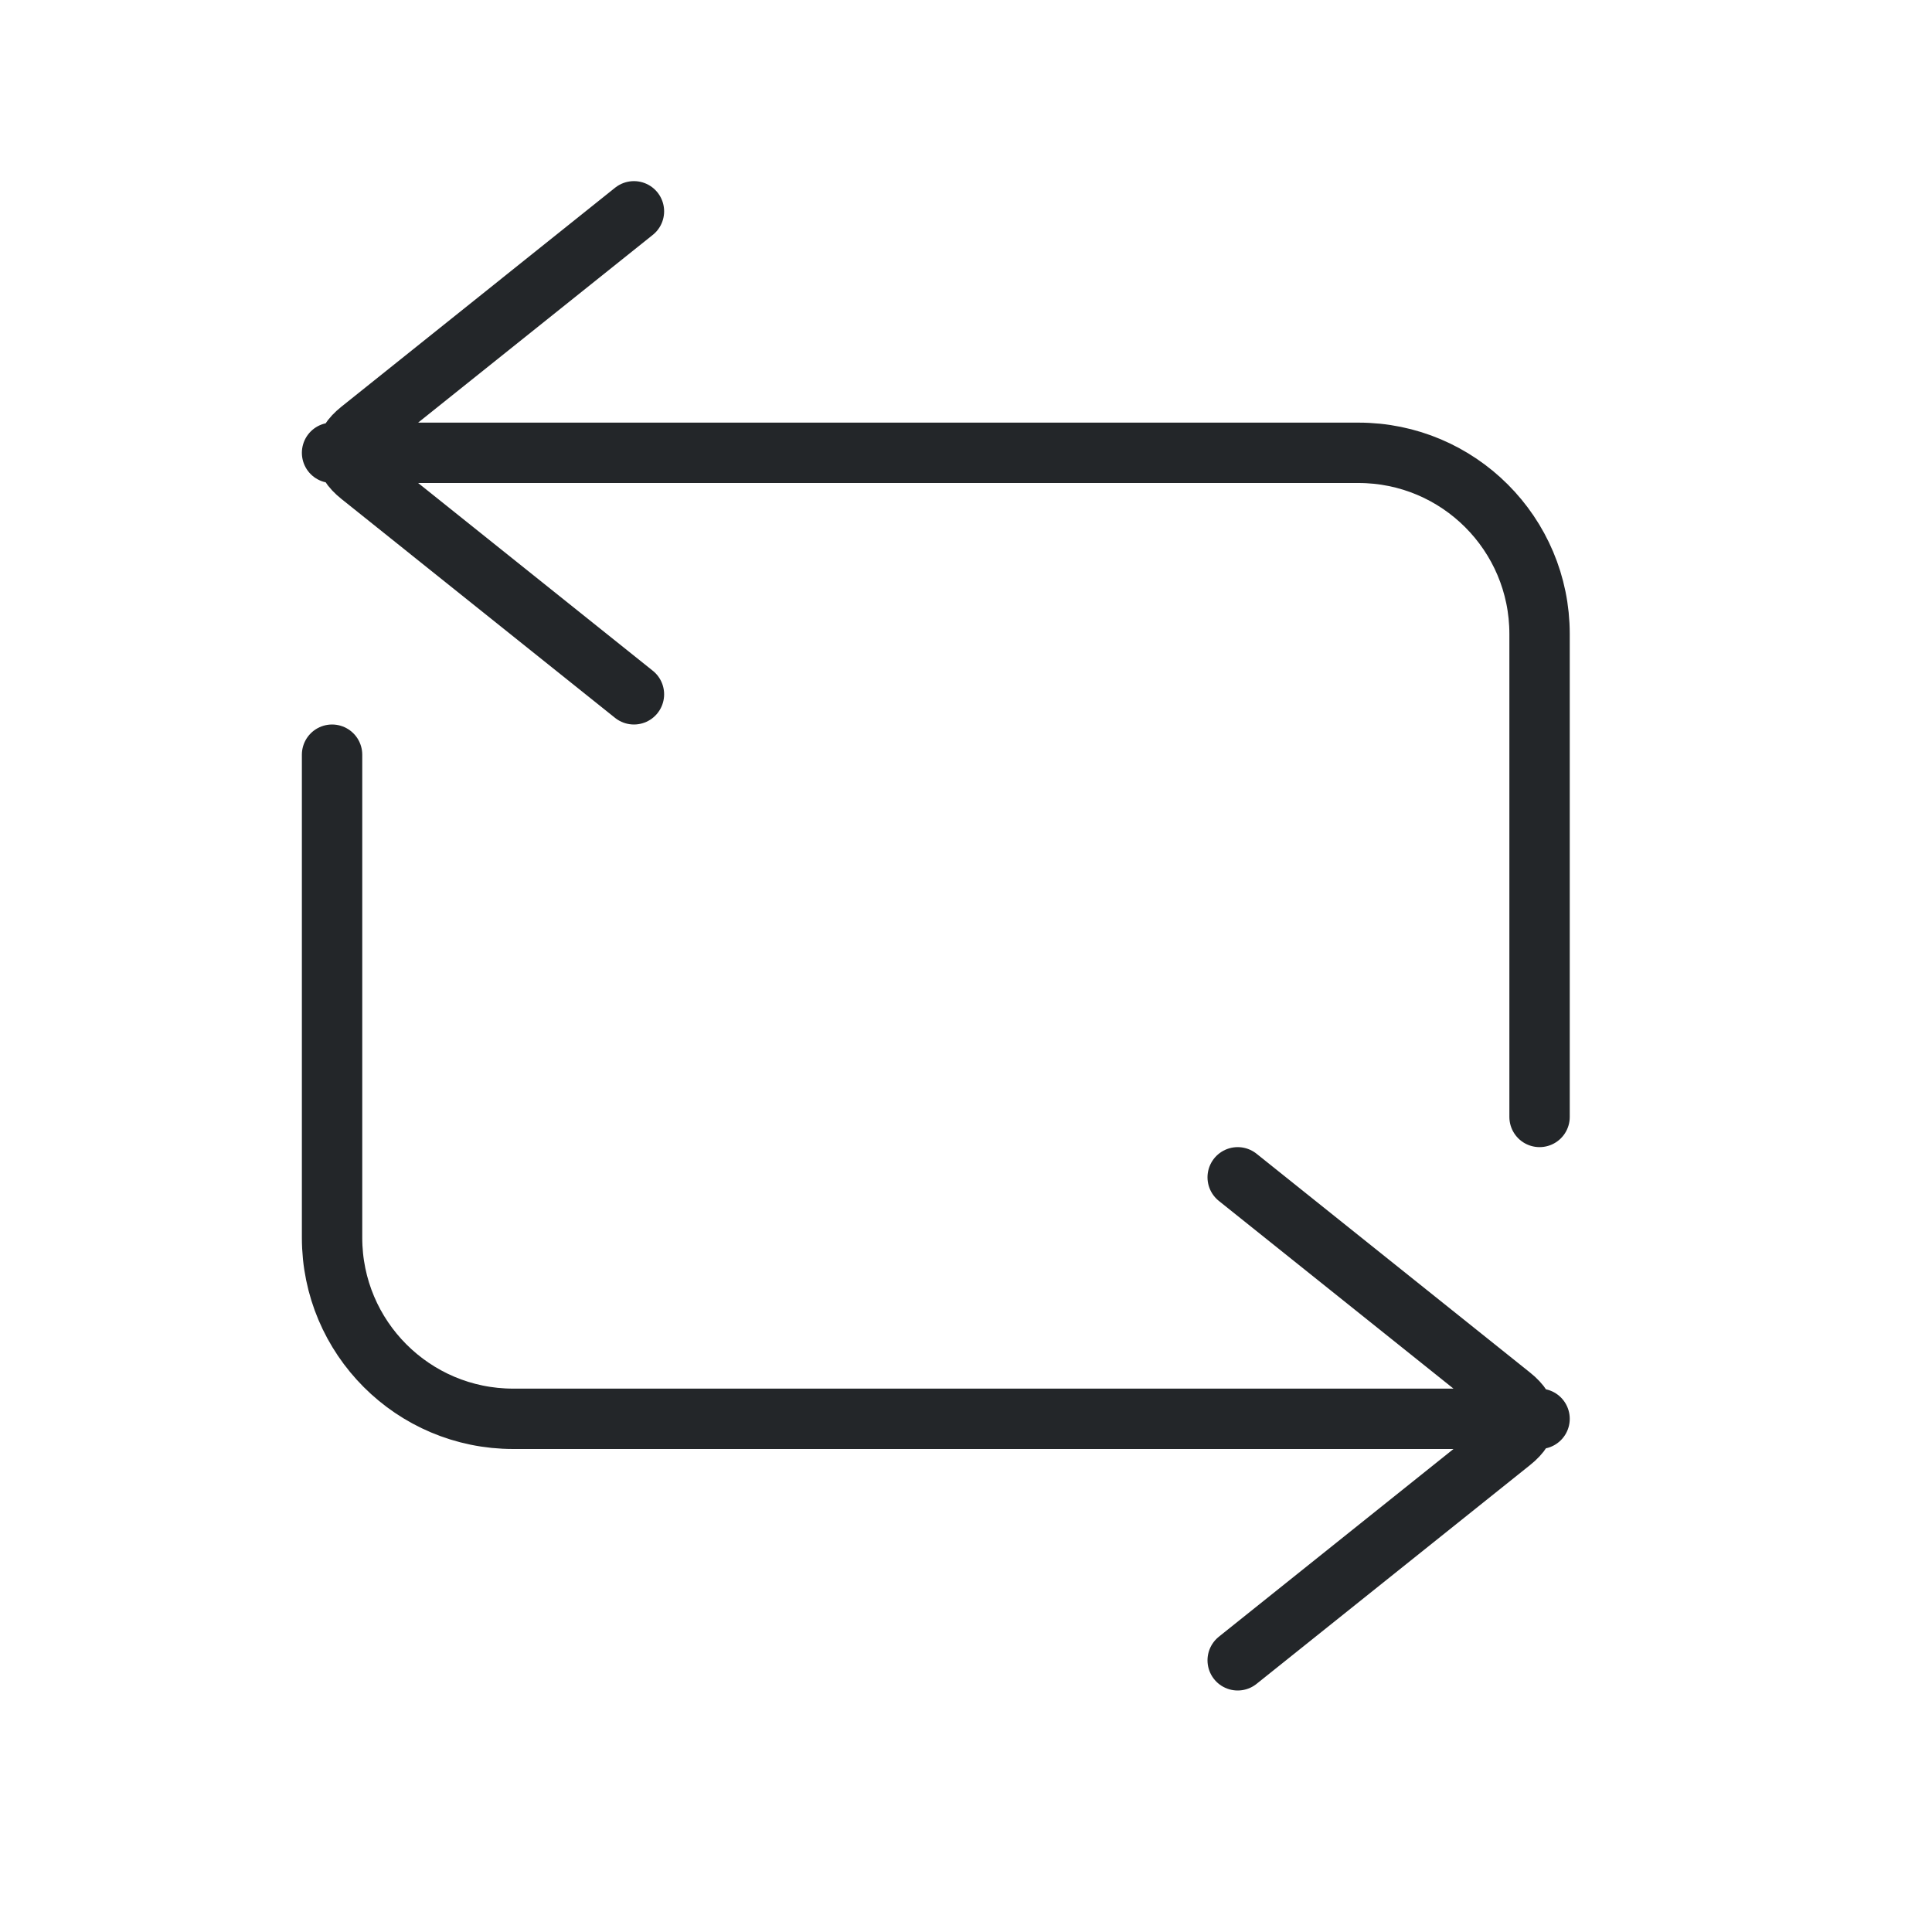
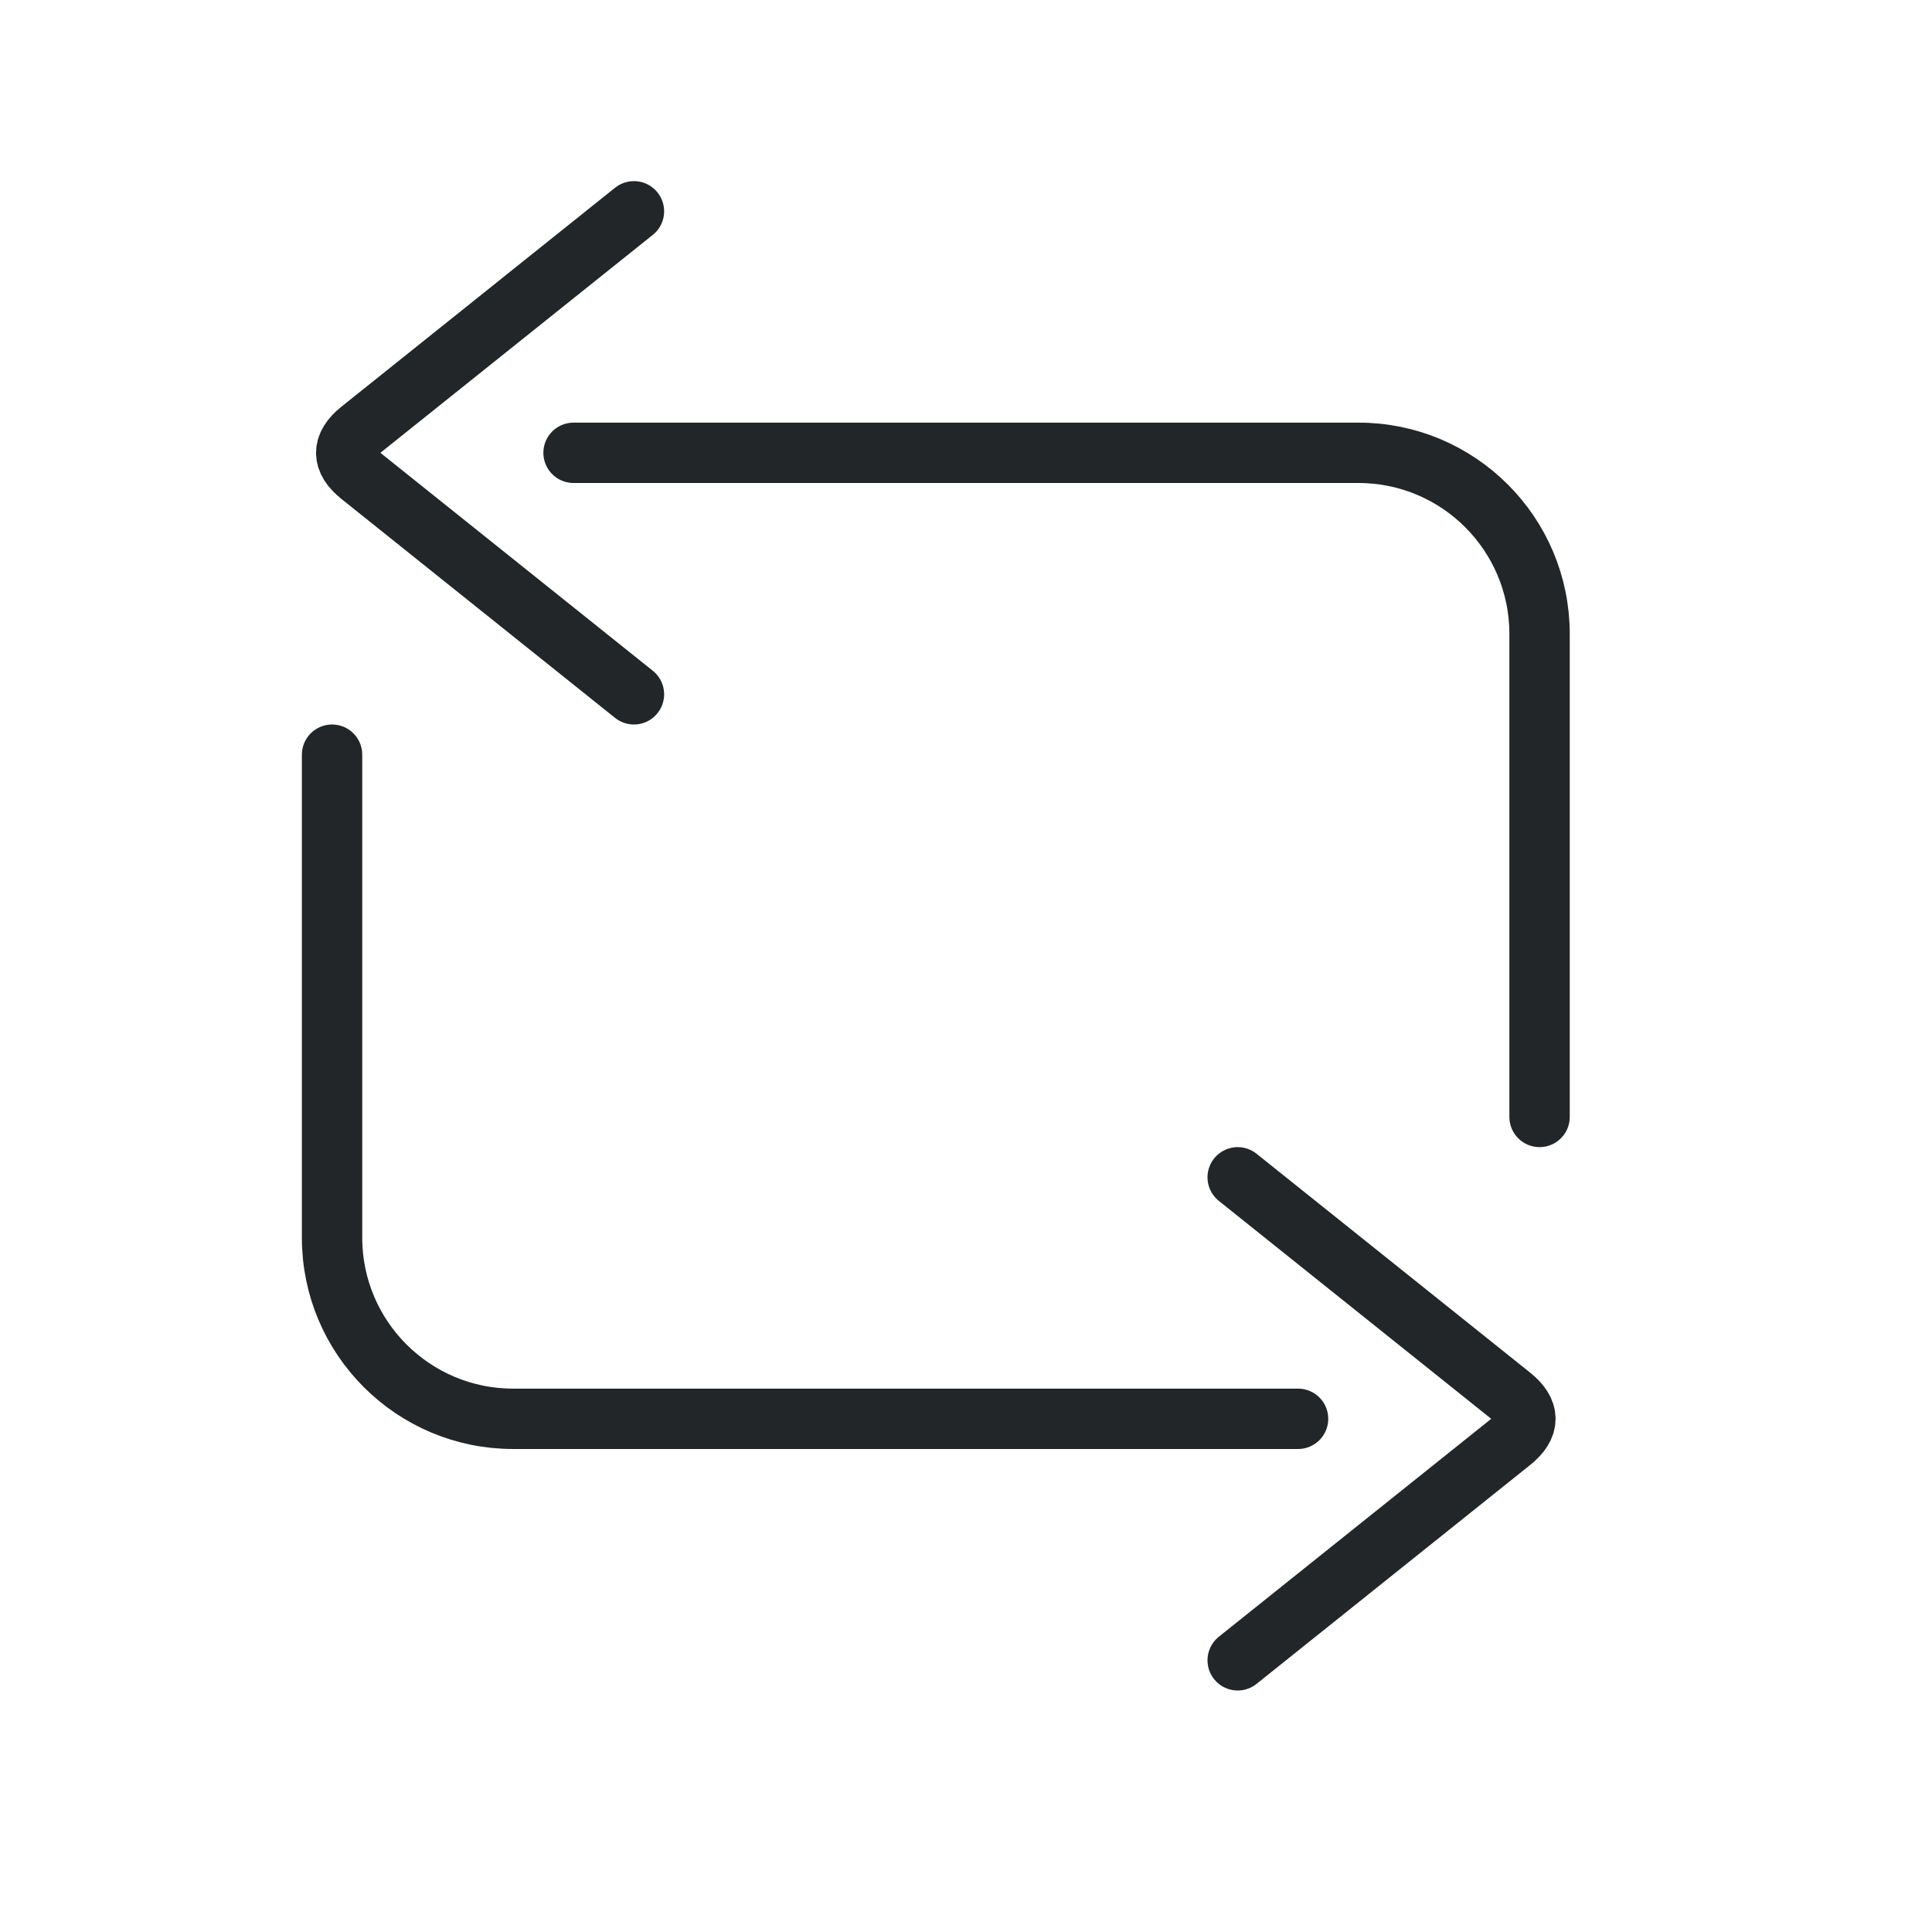
<svg xmlns="http://www.w3.org/2000/svg" width="32" height="32" viewBox="0 0 32 32">
  <defs>
    <style id="current-color-scheme">.ColorScheme-Text {color:#232629}</style>
  </defs>
-   <path class="ColorScheme-Text" d="M25.5 18.5V10.5A3 3 0 0 0 22.5 7.5H5.5M10.5 3.5L5.969 7.125Q5.5 7.5 5.969 7.875L10.5 11.5" fill="none" stroke="currentColor" stroke-linecap="round" stroke-linejoin="round" />
-   <path class="ColorScheme-Text" d="M25.5 18.5V10.5A3 3 0 0 0 22.5 7.5H5.5M10.5 3.5L5.969 7.125Q5.5 7.5 5.969 7.875L10.5 11.5" fill="none" stroke="currentColor" stroke-linecap="round" stroke-linejoin="round" transform="rotate(180 15.5 15.5)" />
+   <path class="ColorScheme-Text" d="M25.5 18.5V10.5A3 3 0 0 0 22.5 7.5H9.5M10.5 3.5L5.969 7.125Q5.5 7.5 5.969 7.875L10.5 11.5" fill="none" stroke="currentColor" stroke-linecap="round" stroke-linejoin="round" />
+   <path class="ColorScheme-Text" d="M25.5 18.5V10.5A3 3 0 0 0 22.5 7.5H9.5M10.5 3.5L5.969 7.125Q5.5 7.5 5.969 7.875L10.5 11.5" fill="none" stroke="currentColor" stroke-linecap="round" stroke-linejoin="round" transform="rotate(180 15.5 15.5)" />
</svg>
